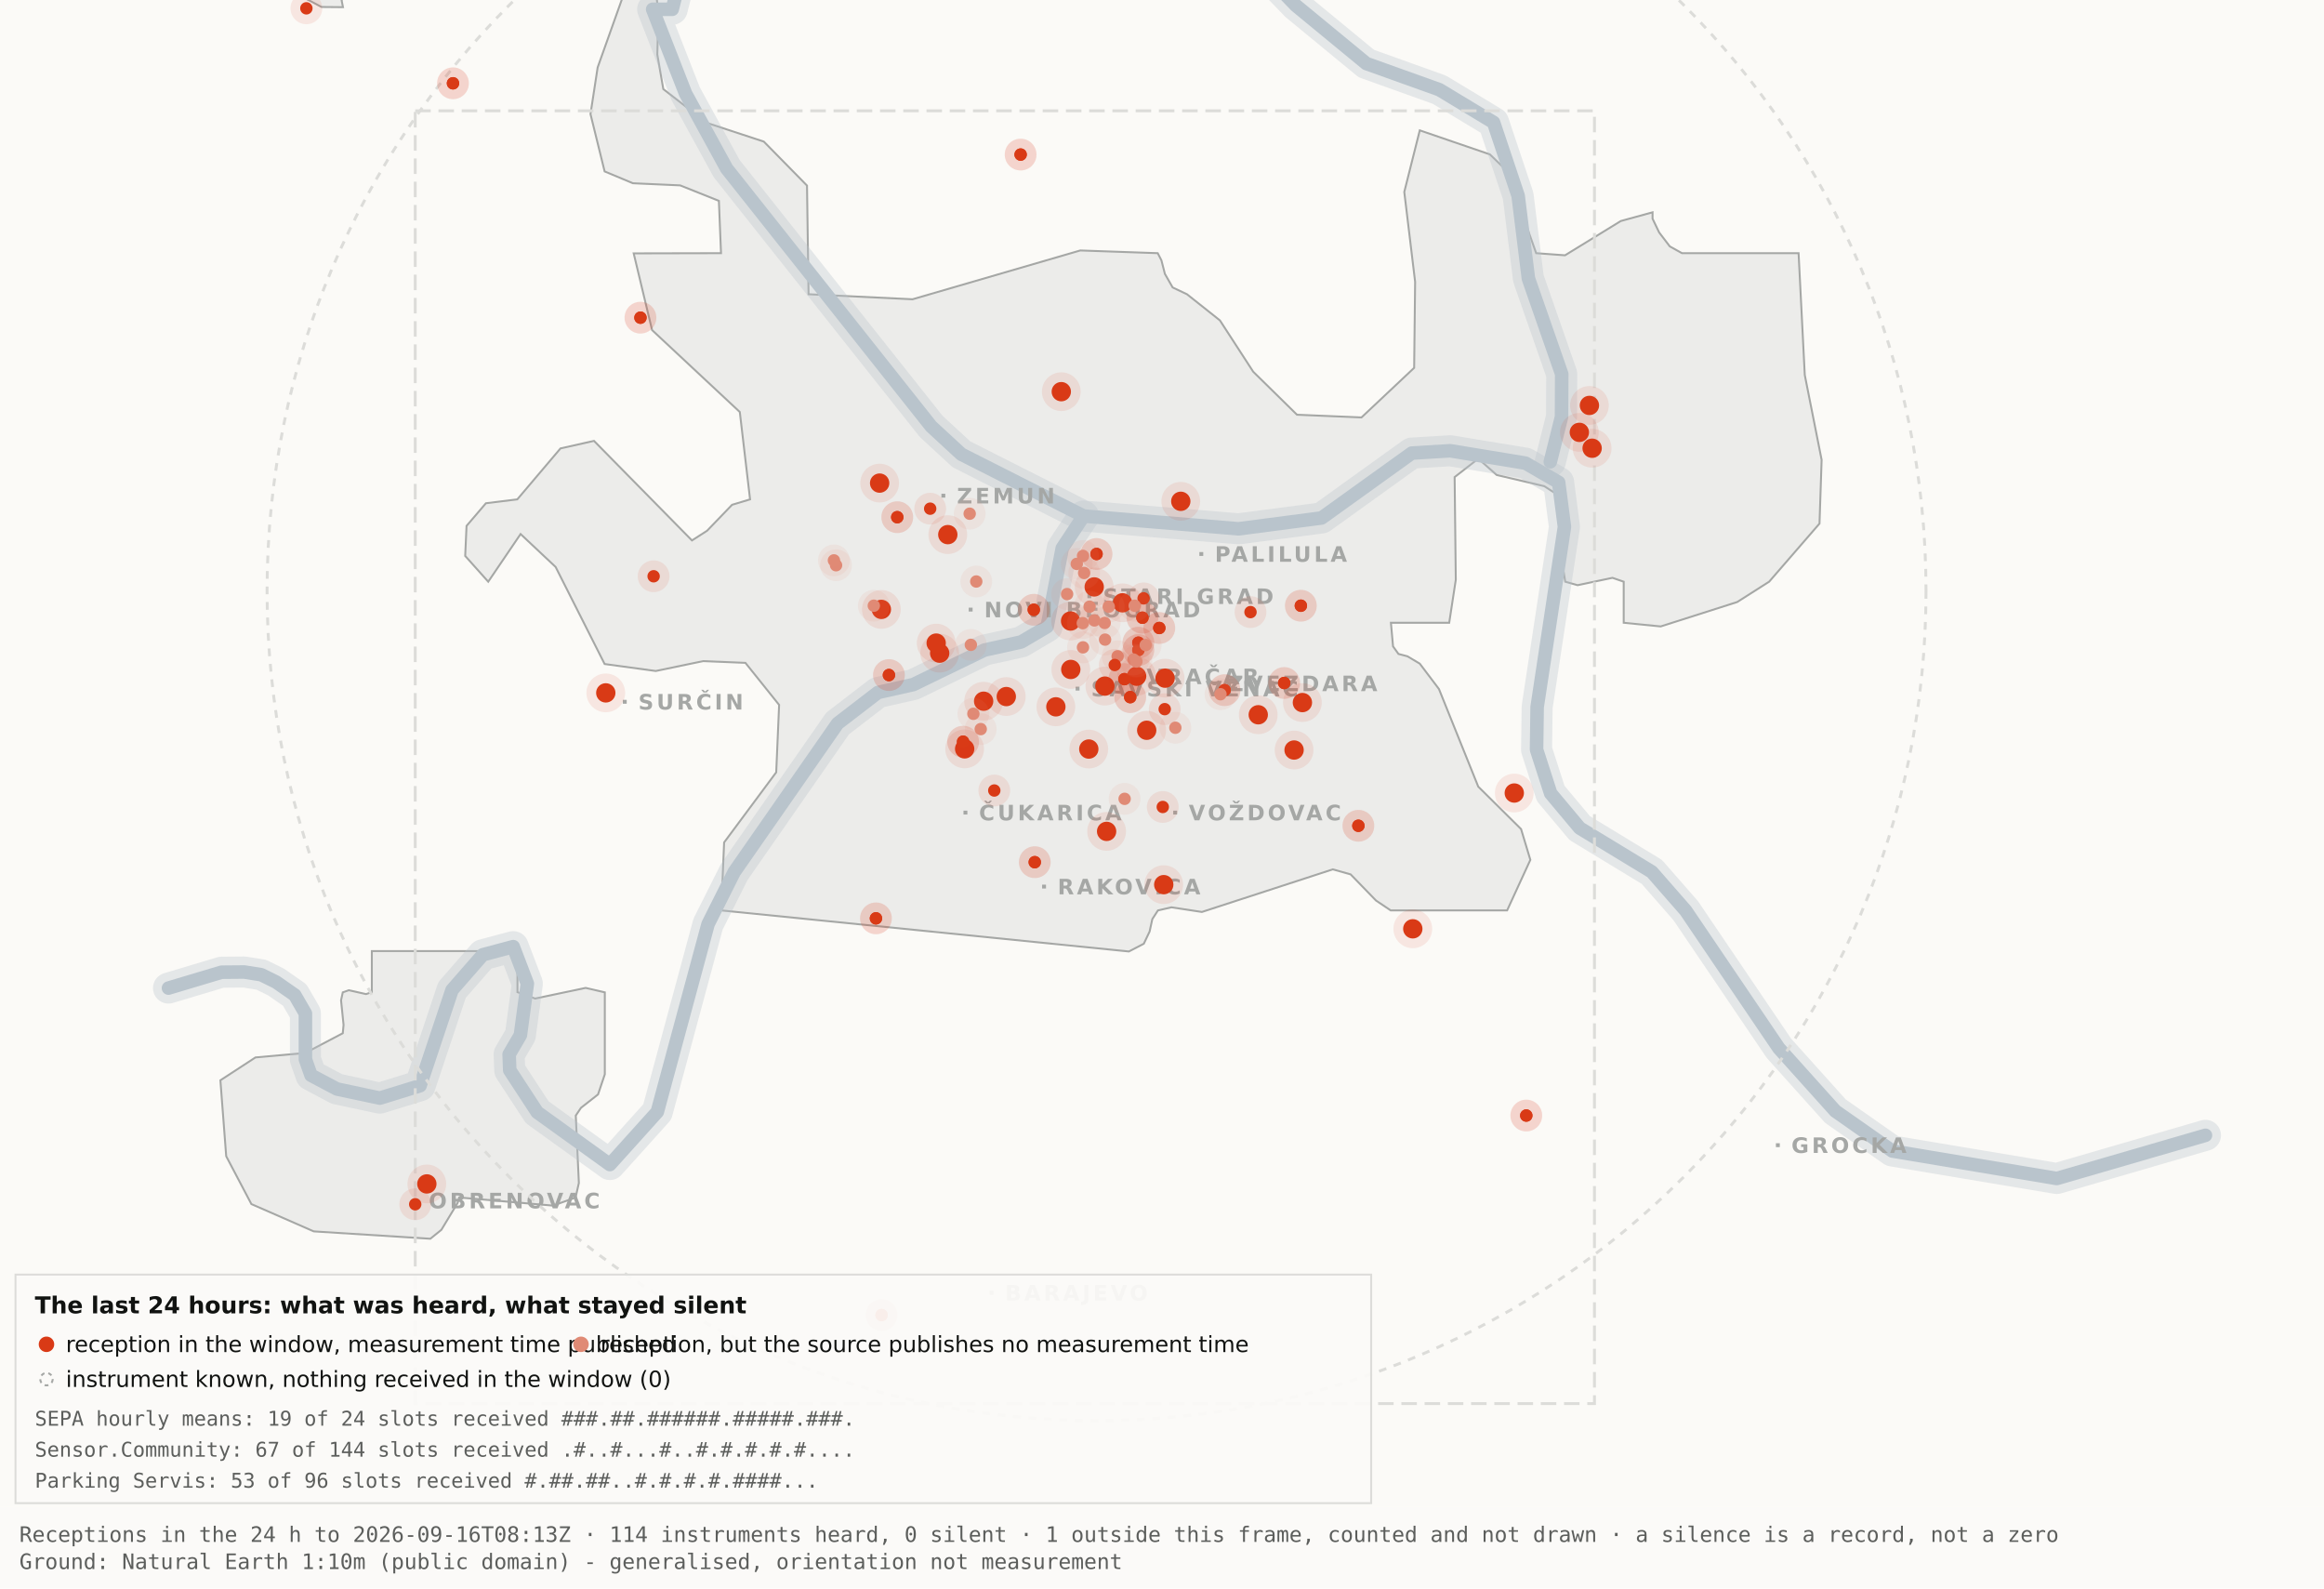
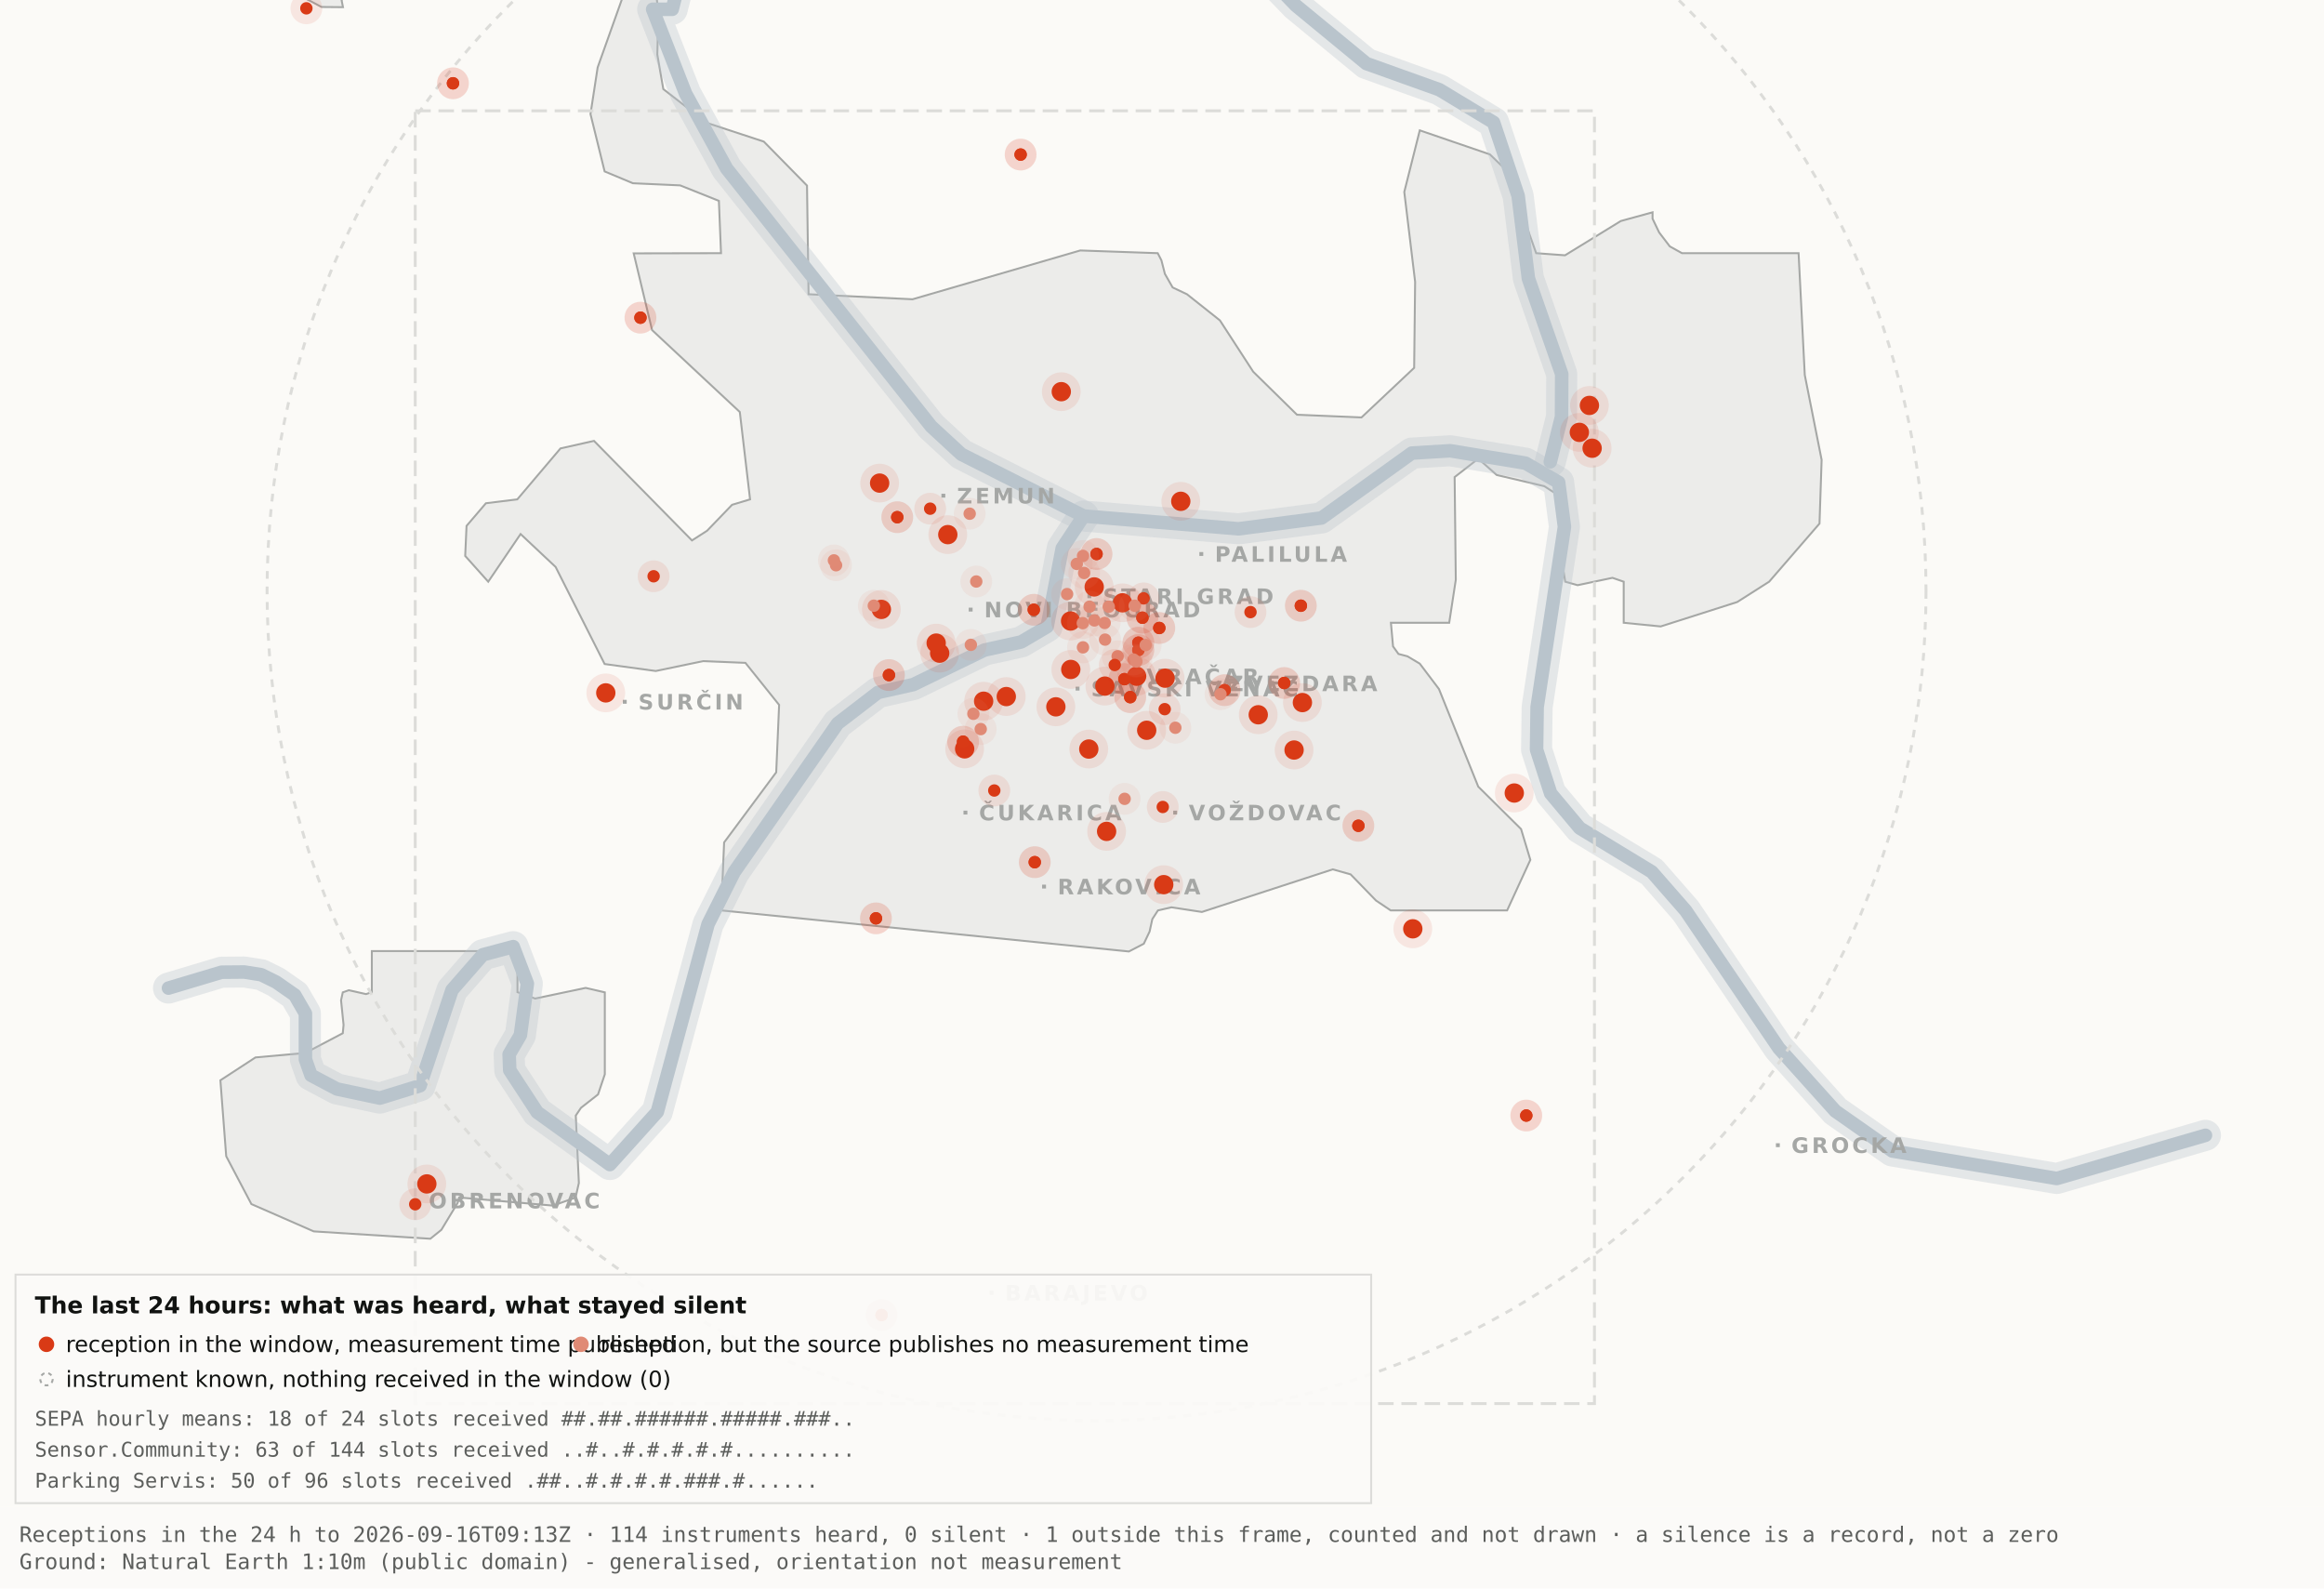
<svg xmlns="http://www.w3.org/2000/svg" viewBox="0 0 1200 820" width="1200" height="820" role="img" aria-label="Map 3 - The last 24 hours">
  <rect x="0" y="0" width="1200" height="820" fill="#fbfaf7" />
  <path d="M192.0,-34.8 L192.1,-17.6 L189.5,-19.9 L182.4,-10.7 L176.4,0.2 L177.1,3.7 L166.0,3.6 L138.0,-11.3 L131.8,-17.6 L130.3,-34.7 L134.1,-45.9 L158.3,-76.4 L166.7,-82.3 L177.1,-81.2 L183.0,-72.1 L192.0,-34.8 Z" fill="#ececea" stroke="#a5a7a5" stroke-width="1" fill-rule="evenodd" />
  <path d="M417.5,151.9 L471.2,154.5 L557.8,129.3 L597.8,130.7 L599.7,134.4 L601.5,141.4 L605.5,148.4 L612.9,151.9 L629.9,165.4 L647.1,191.9 L669.7,214.1 L703.0,215.5 L730.2,189.9 L730.7,145.5 L725.1,99.1 L733.1,67.3 L769.3,79.7 L778.2,88.3 L793.2,130.7 L808.1,131.8 L836.9,114.1 L853.3,109.6 L853.3,112.9 L856.7,120.0 L862.2,127.2 L868.5,130.7 L928.7,130.7 L931.9,193.6 L940.6,237.4 L939.5,270.3 L913.5,300.3 L897.0,310.8 L857.5,323.4 L838.4,321.5 L838.4,300.3 L832.6,298.3 L814.6,302.1 L808.2,300.3 L806.9,292.0 L809.7,266.1 L808.2,258.0 L797.4,251.0 L772.8,245.2 L763.3,236.8 L751.1,246.3 L751.7,299.3 L748.3,321.5 L718.2,321.5 L719.3,333.7 L722.1,337.6 L726.7,338.8 L733.1,342.6 L743.0,355.7 L763.3,406.1 L785.4,428.0 L790.2,443.9 L778.2,470.0 L718.1,470.0 L710.5,464.9 L697.4,451.4 L688.2,448.8 L620.6,470.8 L604.9,468.4 L597.9,470.0 L595.0,474.5 L593.6,480.9 L590.6,487.2 L582.9,491.2 L372.4,470.0 L373.9,434.9 L400.8,398.7 L402.3,363.9 L384.9,342.2 L363.1,341.3 L338.6,346.4 L312.2,342.8 L286.9,292.7 L268.8,275.7 L252.1,300.3 L240.2,287.0 L240.9,271.5 L250.9,259.8 L267.1,257.8 L289.4,231.5 L306.7,227.6 L357.3,279.0 L365.1,274.0 L378.0,260.6 L387.3,257.8 L382.0,212.7 L336.7,170.4 L327.2,130.8 L372.3,130.7 L371.2,103.7 L351.2,95.7 L326.8,94.6 L312.2,88.5 L304.9,58.9 L308.6,34.8 L327.3,-17.7 L337.9,-11.0 L340.0,6.7 L339.4,28.1 L342.5,46.0 L364.9,63.4 L394.4,73.1 L416.7,95.8 L417.5,151.9 Z" fill="#ececea" stroke="#a5a7a5" stroke-width="1" fill-rule="evenodd" />
  <path d="M267.2,512.2 L276.3,515.5 L302.4,510.0 L312.3,512.3 L312.3,554.6 L308.8,565.0 L300.0,571.9 L297.3,575.9 L298.9,610.7 L297.2,618.2 L285.6,622.4 L237.1,618.2 L236.3,621.0 L227.9,634.9 L222.2,639.5 L162.0,635.7 L129.8,621.6 L116.8,596.9 L113.8,557.7 L131.9,545.9 L157.6,543.6 L177.0,533.4 L177.4,529.1 L176.1,516.4 L177.0,512.3 L180.1,511.2 L189.0,513.2 L192.0,512.2 L192.0,491.0 L267.2,491.0 L267.2,512.2 Z" fill="#ececea" stroke="#a5a7a5" stroke-width="1" fill-rule="evenodd" />
  <path d="M87.0,510.1 L114.4,501.9 L126.1,501.8 L134.9,503.2 L142.6,507.0 L152.2,513.7 L157.7,523.2 L157.7,546.9 L160.6,555.1 L174.0,562.2 L196.1,566.9 L216.9,560.5 L233.4,511.1 L249.3,492.9 L265.0,488.7 L272.3,507.8 L268.7,534.4 L262.9,544.3 L263.2,552.5 L277.4,574.2 L314.9,601.2 L339.4,574.0 L365.6,477.1 L379.1,450.2 L432.5,373.5 L453.3,357.5 L471.6,353.4 L508.3,335.6 L527.3,331.4 L540.7,323.5 L548.5,283.0 L559.5,266.4" fill="none" stroke="#b9c4cc" stroke-width="16" stroke-opacity="0.35" stroke-linejoin="round" stroke-linecap="round" />
  <path d="M411.7,-177.5 L426.7,-103.9 L394.7,-58.3 L355.0,-26.6 L347.1,4.8 L337.0,4.8 L354.0,48.3 L375.2,87.0 L480.8,220.1 L496.4,234.5 L559.5,266.4 L639.5,273.0 L682.4,267.4 L729.0,233.9 L748.8,232.7 L787.7,239.1 L804.8,249.0 L807.8,272.0 L793.7,365.0 L793.4,387.0 L800.7,409.6 L815.7,427.5 L852.9,450.1 L870.4,470.1 L918.5,541.1 L947.7,573.6 L977.1,594.2 L1062.0,608.4 L1138.8,586.1" fill="none" stroke="#b9c4cc" stroke-width="16" stroke-opacity="0.35" stroke-linejoin="round" stroke-linecap="round" />
  <path d="M534.0,-142.1 L558.9,-95.2 L590.2,-64.2 L638.6,-28.7 L669.2,2.9 L705.5,32.8 L743.2,46.3 L771.2,63.2 L783.9,101.1 L789.2,143.8 L806.4,193.1 L806.3,215.2 L800.5,238.4" fill="none" stroke="#b9c4cc" stroke-width="16" stroke-opacity="0.35" stroke-linejoin="round" stroke-linecap="round" />
  <path d="M87.0,510.1 L114.4,501.9 L126.1,501.8 L134.9,503.2 L142.6,507.0 L152.2,513.7 L157.7,523.2 L157.7,546.9 L160.6,555.1 L174.0,562.2 L196.1,566.9 L216.9,560.5 L233.4,511.1 L249.3,492.9 L265.0,488.7 L272.3,507.8 L268.7,534.4 L262.9,544.3 L263.2,552.5 L277.4,574.2 L314.9,601.2 L339.4,574.0 L365.6,477.1 L379.1,450.2 L432.5,373.5 L453.3,357.5 L471.6,353.4 L508.3,335.6 L527.3,331.4 L540.7,323.5 L548.5,283.0 L559.5,266.4" fill="none" stroke="#b9c4cc" stroke-width="7" stroke-opacity="1" stroke-linejoin="round" stroke-linecap="round" />
  <path d="M411.7,-177.5 L426.7,-103.9 L394.7,-58.3 L355.0,-26.6 L347.1,4.8 L337.0,4.8 L354.0,48.3 L375.2,87.0 L480.8,220.1 L496.4,234.5 L559.5,266.4 L639.5,273.0 L682.4,267.4 L729.0,233.9 L748.8,232.7 L787.7,239.1 L804.8,249.0 L807.8,272.0 L793.7,365.0 L793.4,387.0 L800.7,409.6 L815.7,427.5 L852.9,450.1 L870.4,470.1 L918.5,541.1 L947.7,573.6 L977.1,594.2 L1062.0,608.4 L1138.8,586.1" fill="none" stroke="#b9c4cc" stroke-width="7" stroke-opacity="1" stroke-linejoin="round" stroke-linecap="round" />
  <path d="M534.0,-142.1 L558.9,-95.2 L590.2,-64.2 L638.6,-28.7 L669.2,2.9 L705.5,32.8 L743.2,46.3 L771.2,63.2 L783.9,101.1 L789.2,143.8 L806.4,193.1 L806.3,215.2 L800.5,238.4" fill="none" stroke="#b9c4cc" stroke-width="7" stroke-opacity="1" stroke-linejoin="round" stroke-linecap="round" />
  <rect x="561.5" y="306.8" width="2" height="2" fill="#a5a7a5" />
  <text x="569.5" y="311.8" font-family="Carlito, DejaVu Sans, Arial, sans-serif" font-size="11" font-weight="600" letter-spacing="1.5" fill="#a5a7a5">STARI GRAD</text>
  <rect x="584.0" y="348.2" width="2" height="2" fill="#a5a7a5" />
  <text x="592.0" y="353.2" font-family="Carlito, DejaVu Sans, Arial, sans-serif" font-size="11" font-weight="600" letter-spacing="1.5" fill="#a5a7a5">VRAČAR</text>
  <rect x="555.4" y="354.5" width="2" height="2" fill="#a5a7a5" />
  <text x="563.4" y="359.5" font-family="Carlito, DejaVu Sans, Arial, sans-serif" font-size="11" font-weight="600" letter-spacing="1.5" fill="#a5a7a5">SAVSKI VENAC</text>
  <rect x="500.2" y="313.7" width="2" height="2" fill="#a5a7a5" />
  <text x="508.2" y="318.7" font-family="Carlito, DejaVu Sans, Arial, sans-serif" font-size="11" font-weight="600" letter-spacing="1.5" fill="#a5a7a5">NOVI BEOGRAD</text>
  <rect x="486.1" y="254.9" width="2" height="2" fill="#a5a7a5" />
  <text x="494.1" y="259.9" font-family="Carlito, DejaVu Sans, Arial, sans-serif" font-size="11" font-weight="600" letter-spacing="1.5" fill="#a5a7a5">ZEMUN</text>
  <rect x="619.3" y="285.0" width="2" height="2" fill="#a5a7a5" />
  <text x="627.3" y="290.0" font-family="Carlito, DejaVu Sans, Arial, sans-serif" font-size="11" font-weight="600" letter-spacing="1.5" fill="#a5a7a5">PALILULA</text>
  <rect x="626.1" y="351.8" width="2" height="2" fill="#a5a7a5" />
  <text x="634.1" y="356.8" font-family="Carlito, DejaVu Sans, Arial, sans-serif" font-size="11" font-weight="600" letter-spacing="1.5" fill="#a5a7a5">ZVEZDARA</text>
  <rect x="605.8" y="418.5" width="2" height="2" fill="#a5a7a5" />
  <text x="613.8" y="423.5" font-family="Carlito, DejaVu Sans, Arial, sans-serif" font-size="11" font-weight="600" letter-spacing="1.5" fill="#a5a7a5">VOŽDOVAC</text>
  <rect x="497.5" y="418.5" width="2" height="2" fill="#a5a7a5" />
  <text x="505.5" y="423.5" font-family="Carlito, DejaVu Sans, Arial, sans-serif" font-size="11" font-weight="600" letter-spacing="1.5" fill="#a5a7a5">ČUKARICA</text>
  <rect x="538.1" y="456.7" width="2" height="2" fill="#a5a7a5" />
  <text x="546.1" y="461.7" font-family="Carlito, DejaVu Sans, Arial, sans-serif" font-size="11" font-weight="600" letter-spacing="1.5" fill="#a5a7a5">RAKOVICA</text>
  <rect x="321.6" y="361.3" width="2" height="2" fill="#a5a7a5" />
  <text x="329.6" y="366.3" font-family="Carlito, DejaVu Sans, Arial, sans-serif" font-size="11" font-weight="600" letter-spacing="1.5" fill="#a5a7a5">SURČIN</text>
  <rect x="917.0" y="590.2" width="2" height="2" fill="#a5a7a5" />
  <text x="925.0" y="595.2" font-family="Carlito, DejaVu Sans, Arial, sans-serif" font-size="11" font-weight="600" letter-spacing="1.5" fill="#a5a7a5">GROCKA</text>
  <rect x="213.4" y="618.8" width="2" height="2" fill="#a5a7a5" />
  <text x="221.4" y="623.8" font-family="Carlito, DejaVu Sans, Arial, sans-serif" font-size="11" font-weight="600" letter-spacing="1.5" fill="#a5a7a5">OBRENOVAC</text>
  <rect x="511.0" y="666.4" width="2" height="2" fill="#a5a7a5" />
  <text x="519.0" y="671.4" font-family="Carlito, DejaVu Sans, Arial, sans-serif" font-size="11" font-weight="600" letter-spacing="1.5" fill="#a5a7a5">BARAJEVO</text>
  <rect x="727.5" y="876.2" width="2" height="2" fill="#a5a7a5" />
  <text x="735.5" y="881.2" font-family="Carlito, DejaVu Sans, Arial, sans-serif" font-size="11" font-weight="600" letter-spacing="1.5" fill="#a5a7a5">SOPOT</text>
  <circle cx="566.2" cy="305.1" r="428.3" fill="none" stroke="#dcdcd9" stroke-width="1.5" stroke-dasharray="4 4" />
  <rect x="214.4" y="57.2" width="608.9" height="667.4" fill="none" stroke="#dcdcd9" stroke-width="1.5" stroke-dasharray="8 4" />
  <circle cx="507.9" cy="362.0" r="10" fill="#D93A16" fill-opacity=".10" />
  <circle cx="507.9" cy="362.0" r="5" fill="#D93A16" />
  <circle cx="519.6" cy="359.6" r="10" fill="#D93A16" fill-opacity=".10" />
  <circle cx="519.6" cy="359.6" r="5" fill="#D93A16" />
  <circle cx="498.1" cy="386.6" r="10" fill="#D93A16" fill-opacity=".10" />
  <circle cx="498.1" cy="386.6" r="5" fill="#D93A16" />
  <circle cx="552.8" cy="320.6" r="10" fill="#D93A16" fill-opacity=".10" />
  <circle cx="552.8" cy="320.6" r="5" fill="#D93A16" />
  <circle cx="455.1" cy="314.6" r="10" fill="#D93A16" fill-opacity=".10" />
  <circle cx="455.1" cy="314.6" r="5" fill="#D93A16" />
  <circle cx="548.0" cy="202.2" r="10" fill="#D93A16" fill-opacity=".10" />
  <circle cx="548.0" cy="202.2" r="5" fill="#D93A16" />
  <circle cx="579.6" cy="311.2" r="10" fill="#D93A16" fill-opacity=".10" />
  <circle cx="579.6" cy="311.2" r="5" fill="#D93A16" />
  <circle cx="592.1" cy="377.0" r="10" fill="#D93A16" fill-opacity=".10" />
  <circle cx="592.1" cy="377.0" r="5" fill="#D93A16" />
  <circle cx="562.2" cy="386.7" r="10" fill="#D93A16" fill-opacity=".10" />
  <circle cx="562.2" cy="386.7" r="5" fill="#D93A16" />
  <circle cx="570.5" cy="354.2" r="10" fill="#D93A16" fill-opacity=".10" />
  <circle cx="570.5" cy="354.2" r="5" fill="#D93A16" />
  <circle cx="600.9" cy="456.7" r="10" fill="#D93A16" fill-opacity=".10" />
  <circle cx="600.9" cy="456.7" r="5" fill="#D93A16" />
  <circle cx="609.7" cy="258.8" r="10" fill="#D93A16" fill-opacity=".10" />
  <circle cx="609.7" cy="258.8" r="5" fill="#D93A16" />
  <circle cx="729.5" cy="479.5" r="10" fill="#D93A16" fill-opacity=".10" />
  <circle cx="729.5" cy="479.5" r="5" fill="#D93A16" />
  <circle cx="672.5" cy="362.7" r="10" fill="#D93A16" fill-opacity=".10" />
  <circle cx="672.5" cy="362.7" r="5" fill="#D93A16" />
  <circle cx="552.9" cy="345.6" r="10" fill="#D93A16" fill-opacity=".10" />
  <circle cx="552.9" cy="345.6" r="5" fill="#D93A16" />
  <circle cx="485.2" cy="337.2" r="10" fill="#D93A16" fill-opacity=".10" />
  <circle cx="485.2" cy="337.2" r="5" fill="#D93A16" />
  <circle cx="220.4" cy="611.2" r="10" fill="#D93A16" fill-opacity=".10" />
  <circle cx="220.4" cy="611.2" r="5" fill="#D93A16" />
  <circle cx="483.4" cy="332.0" r="10" fill="#D93A16" fill-opacity=".10" />
  <circle cx="483.4" cy="332.0" r="5" fill="#D93A16" />
  <circle cx="820.7" cy="209.3" r="10" fill="#D93A16" fill-opacity=".10" />
  <circle cx="820.7" cy="209.3" r="5" fill="#D93A16" />
  <circle cx="815.5" cy="223.2" r="10" fill="#D93A16" fill-opacity=".10" />
  <circle cx="815.5" cy="223.2" r="5" fill="#D93A16" />
  <circle cx="822.1" cy="231.4" r="10" fill="#D93A16" fill-opacity=".10" />
  <circle cx="822.1" cy="231.4" r="5" fill="#D93A16" />
  <circle cx="571.4" cy="429.2" r="10" fill="#D93A16" fill-opacity=".10" />
  <circle cx="571.4" cy="429.2" r="5" fill="#D93A16" />
  <circle cx="565.0" cy="303.0" r="10" fill="#D93A16" fill-opacity=".10" />
  <circle cx="565.0" cy="303.0" r="5" fill="#D93A16" />
  <circle cx="668.2" cy="387.2" r="10" fill="#D93A16" fill-opacity=".10" />
  <circle cx="668.2" cy="387.2" r="5" fill="#D93A16" />
  <circle cx="312.8" cy="357.7" r="10" fill="#D93A16" fill-opacity=".10" />
  <circle cx="312.8" cy="357.7" r="5" fill="#D93A16" />
  <circle cx="545.2" cy="364.9" r="10" fill="#D93A16" fill-opacity=".10" />
  <circle cx="545.2" cy="364.9" r="5" fill="#D93A16" />
  <circle cx="781.9" cy="409.4" r="10" fill="#D93A16" fill-opacity=".10" />
  <circle cx="781.9" cy="409.4" r="5" fill="#D93A16" />
  <circle cx="586.9" cy="349.1" r="10" fill="#D93A16" fill-opacity=".10" />
  <circle cx="586.9" cy="349.1" r="5" fill="#D93A16" />
  <circle cx="601.6" cy="350.1" r="10" fill="#D93A16" fill-opacity=".10" />
  <circle cx="601.6" cy="350.1" r="5" fill="#D93A16" />
  <circle cx="649.7" cy="369.0" r="10" fill="#D93A16" fill-opacity=".10" />
  <circle cx="649.7" cy="369.0" r="5" fill="#D93A16" />
  <circle cx="489.4" cy="276.0" r="10" fill="#D93A16" fill-opacity=".10" />
  <circle cx="489.4" cy="276.0" r="5" fill="#D93A16" />
  <circle cx="454.2" cy="249.4" r="10" fill="#D93A16" fill-opacity=".10" />
  <circle cx="454.2" cy="249.4" r="5" fill="#D93A16" />
  <circle cx="587.8" cy="331.8" r="8.2" fill="#D93A16" fill-opacity=".10" />
  <circle cx="587.8" cy="331.8" r="3.2" fill="#D93A16" />
  <circle cx="587.8" cy="331.8" r="8.2" fill="#D93A16" fill-opacity=".10" />
  <circle cx="587.8" cy="331.8" r="3.2" fill="#D93A16" />
  <circle cx="534.3" cy="445.1" r="8.2" fill="#D93A16" fill-opacity=".10" />
  <circle cx="534.3" cy="445.1" r="3.2" fill="#D93A16" />
  <circle cx="534.3" cy="445.1" r="8.2" fill="#D93A16" fill-opacity=".10" />
  <circle cx="534.3" cy="445.1" r="3.2" fill="#D93A16" />
  <circle cx="497.3" cy="382.9" r="8.2" fill="#D93A16" fill-opacity=".10" />
  <circle cx="497.3" cy="382.9" r="3.2" fill="#D93A16" />
  <circle cx="497.3" cy="382.9" r="8.2" fill="#D93A16" fill-opacity=".10" />
  <circle cx="497.3" cy="382.9" r="3.2" fill="#D93A16" />
  <circle cx="330.7" cy="164.0" r="8.2" fill="#D93A16" fill-opacity=".10" />
  <circle cx="330.7" cy="164.0" r="3.2" fill="#D93A16" />
  <circle cx="330.7" cy="164.0" r="8.2" fill="#D93A16" fill-opacity=".10" />
  <circle cx="330.7" cy="164.0" r="3.2" fill="#D93A16" />
  <circle cx="583.6" cy="359.9" r="8.2" fill="#D93A16" fill-opacity=".10" />
  <circle cx="583.6" cy="359.9" r="3.2" fill="#D93A16" />
  <circle cx="583.6" cy="359.9" r="8.2" fill="#D93A16" fill-opacity=".10" />
  <circle cx="583.6" cy="359.9" r="3.2" fill="#D93A16" />
  <circle cx="663.1" cy="352.6" r="8.2" fill="#D93A16" fill-opacity=".10" />
  <circle cx="663.1" cy="352.6" r="3.2" fill="#D93A16" />
  <circle cx="663.1" cy="352.6" r="8.2" fill="#D93A16" fill-opacity=".10" />
  <circle cx="663.1" cy="352.6" r="3.2" fill="#D93A16" />
  <circle cx="601.4" cy="366.1" r="8.2" fill="#D93A16" fill-opacity=".10" />
  <circle cx="601.4" cy="366.1" r="3.2" fill="#D93A16" />
  <circle cx="214.4" cy="621.7" r="8.2" fill="#D93A16" fill-opacity=".10" />
  <circle cx="214.4" cy="621.7" r="3.2" fill="#D93A16" />
  <circle cx="463.3" cy="267.0" r="8.2" fill="#D93A16" fill-opacity=".10" />
  <circle cx="463.3" cy="267.0" r="3.2" fill="#D93A16" />
  <circle cx="463.3" cy="267.0" r="8.2" fill="#D93A16" fill-opacity=".10" />
  <circle cx="463.3" cy="267.0" r="3.2" fill="#D93A16" />
  <circle cx="600.4" cy="416.6" r="8.2" fill="#D93A16" fill-opacity=".10" />
  <circle cx="600.4" cy="416.6" r="3.2" fill="#D93A16" />
  <circle cx="671.7" cy="312.7" r="8.2" fill="#D93A16" fill-opacity=".10" />
  <circle cx="671.7" cy="312.7" r="3.2" fill="#D93A16" />
  <circle cx="671.7" cy="312.7" r="8.2" fill="#D93A16" fill-opacity=".10" />
  <circle cx="671.7" cy="312.7" r="3.2" fill="#D93A16" />
  <circle cx="587.8" cy="335.6" r="8.2" fill="#D93A16" fill-opacity=".10" />
  <circle cx="587.8" cy="335.6" r="3.2" fill="#D93A16" />
  <circle cx="587.8" cy="335.6" r="8.2" fill="#D93A16" fill-opacity=".10" />
  <circle cx="587.8" cy="335.6" r="3.2" fill="#D93A16" />
  <circle cx="455.2" cy="678.9" r="8.2" fill="#D93A16" fill-opacity=".10" />
  <circle cx="455.2" cy="678.9" r="3.2" fill="#D93A16" />
  <circle cx="455.2" cy="678.9" r="8.2" fill="#D93A16" fill-opacity=".10" />
  <circle cx="455.2" cy="678.9" r="3.2" fill="#D93A16" />
  <circle cx="590.5" cy="308.9" r="8.2" fill="#D93A16" fill-opacity=".10" />
  <circle cx="590.5" cy="308.9" r="3.2" fill="#D93A16" />
  <circle cx="598.6" cy="324.2" r="8.2" fill="#D93A16" fill-opacity=".10" />
  <circle cx="598.6" cy="324.2" r="3.2" fill="#D93A16" />
  <circle cx="598.6" cy="324.2" r="8.2" fill="#D93A16" fill-opacity=".10" />
  <circle cx="598.6" cy="324.2" r="3.2" fill="#D93A16" />
  <circle cx="233.9" cy="43.0" r="8.2" fill="#D93A16" fill-opacity=".10" />
  <circle cx="233.9" cy="43.0" r="3.2" fill="#D93A16" />
  <circle cx="233.9" cy="43.0" r="8.2" fill="#D93A16" fill-opacity=".10" />
  <circle cx="233.9" cy="43.0" r="3.2" fill="#D93A16" />
  <circle cx="566.2" cy="286.0" r="8.2" fill="#D93A16" fill-opacity=".10" />
  <circle cx="566.2" cy="286.0" r="3.2" fill="#D93A16" />
  <circle cx="566.2" cy="286.0" r="8.2" fill="#D93A16" fill-opacity=".10" />
  <circle cx="566.2" cy="286.0" r="3.2" fill="#D93A16" />
  <circle cx="589.9" cy="318.9" r="8.2" fill="#D93A16" fill-opacity=".10" />
  <circle cx="589.9" cy="318.9" r="3.2" fill="#D93A16" />
  <circle cx="589.9" cy="318.9" r="8.2" fill="#D93A16" fill-opacity=".10" />
  <circle cx="589.9" cy="318.9" r="3.2" fill="#D93A16" />
  <circle cx="701.4" cy="426.3" r="8.2" fill="#D93A16" fill-opacity=".10" />
  <circle cx="701.4" cy="426.3" r="3.2" fill="#D93A16" />
  <circle cx="701.4" cy="426.3" r="8.2" fill="#D93A16" fill-opacity=".10" />
  <circle cx="701.4" cy="426.3" r="3.2" fill="#D93A16" />
  <circle cx="480.3" cy="262.6" r="8.2" fill="#D93A16" fill-opacity=".10" />
  <circle cx="480.3" cy="262.6" r="3.2" fill="#D93A16" />
  <circle cx="533.8" cy="314.8" r="8.2" fill="#D93A16" fill-opacity=".10" />
  <circle cx="533.8" cy="314.8" r="3.2" fill="#D93A16" />
  <circle cx="533.8" cy="314.8" r="8.2" fill="#D93A16" fill-opacity=".10" />
  <circle cx="533.8" cy="314.8" r="3.2" fill="#D93A16" />
  <circle cx="527.0" cy="79.8" r="8.2" fill="#D93A16" fill-opacity=".10" />
  <circle cx="527.0" cy="79.8" r="3.2" fill="#D93A16" />
  <circle cx="527.0" cy="79.8" r="8.2" fill="#D93A16" fill-opacity=".10" />
  <circle cx="527.0" cy="79.8" r="3.2" fill="#D93A16" />
  <circle cx="788.1" cy="575.9" r="8.2" fill="#D93A16" fill-opacity=".10" />
  <circle cx="788.1" cy="575.9" r="3.2" fill="#D93A16" />
  <circle cx="788.1" cy="575.9" r="8.2" fill="#D93A16" fill-opacity=".10" />
  <circle cx="788.1" cy="575.9" r="3.2" fill="#D93A16" />
  <circle cx="580.6" cy="350.6" r="8.2" fill="#D93A16" fill-opacity=".10" />
  <circle cx="580.6" cy="350.6" r="3.2" fill="#D93A16" />
  <circle cx="580.6" cy="350.6" r="8.2" fill="#D93A16" fill-opacity=".10" />
  <circle cx="580.6" cy="350.6" r="3.2" fill="#D93A16" />
  <circle cx="452.3" cy="474.1" r="8.2" fill="#D93A16" fill-opacity=".10" />
  <circle cx="452.3" cy="474.1" r="3.2" fill="#D93A16" />
  <circle cx="452.3" cy="474.1" r="8.2" fill="#D93A16" fill-opacity=".10" />
  <circle cx="452.3" cy="474.1" r="3.2" fill="#D93A16" />
  <circle cx="632.3" cy="356.3" r="8.2" fill="#D93A16" fill-opacity=".10" />
  <circle cx="632.3" cy="356.3" r="3.2" fill="#D93A16" />
  <circle cx="632.3" cy="356.3" r="8.2" fill="#D93A16" fill-opacity=".10" />
  <circle cx="632.3" cy="356.3" r="3.2" fill="#D93A16" />
  <circle cx="158.2" cy="4.3" r="8.2" fill="#D93A16" fill-opacity=".10" />
  <circle cx="158.2" cy="4.3" r="3.2" fill="#D93A16" />
  <circle cx="459.0" cy="348.5" r="8.2" fill="#D93A16" fill-opacity=".10" />
  <circle cx="459.0" cy="348.5" r="3.2" fill="#D93A16" />
  <circle cx="459.0" cy="348.5" r="8.2" fill="#D93A16" fill-opacity=".10" />
  <circle cx="459.0" cy="348.5" r="3.2" fill="#D93A16" />
  <circle cx="645.7" cy="316.0" r="8.2" fill="#D93A16" fill-opacity=".10" />
  <circle cx="645.7" cy="316.0" r="3.2" fill="#D93A16" />
  <circle cx="585.3" cy="340.5" r="8.2" fill="#e08a75" fill-opacity=".10" />
  <circle cx="585.3" cy="340.5" r="3.2" fill="#e08a75" />
  <circle cx="585.9" cy="312.7" r="8.2" fill="#e08a75" fill-opacity=".10" />
  <circle cx="585.9" cy="312.7" r="3.2" fill="#e08a75" />
  <circle cx="559.2" cy="334.2" r="8.2" fill="#e08a75" fill-opacity=".10" />
  <circle cx="559.2" cy="334.2" r="3.2" fill="#e08a75" />
  <circle cx="570.6" cy="330.2" r="8.2" fill="#e08a75" fill-opacity=".10" />
  <circle cx="570.6" cy="330.2" r="3.2" fill="#e08a75" />
  <circle cx="562.6" cy="313.2" r="8.2" fill="#e08a75" fill-opacity=".10" />
  <circle cx="562.6" cy="313.2" r="3.2" fill="#e08a75" />
  <circle cx="500.7" cy="265.2" r="8.2" fill="#e08a75" fill-opacity=".10" />
  <circle cx="500.7" cy="265.2" r="3.2" fill="#e08a75" />
  <circle cx="570.4" cy="321.6" r="8.2" fill="#e08a75" fill-opacity=".10" />
  <circle cx="570.4" cy="321.6" r="3.2" fill="#e08a75" />
  <circle cx="591.6" cy="333.0" r="8.2" fill="#e08a75" fill-opacity=".10" />
  <circle cx="591.6" cy="333.0" r="3.2" fill="#e08a75" />
  <circle cx="565.1" cy="320.3" r="8.2" fill="#e08a75" fill-opacity=".10" />
  <circle cx="565.1" cy="320.3" r="3.2" fill="#e08a75" />
  <circle cx="502.6" cy="368.5" r="8.2" fill="#e08a75" fill-opacity=".10" />
  <circle cx="502.6" cy="368.5" r="3.2" fill="#e08a75" />
  <circle cx="501.3" cy="332.9" r="8.2" fill="#e08a75" fill-opacity=".10" />
  <circle cx="501.3" cy="332.9" r="3.2" fill="#e08a75" />
  <circle cx="451.2" cy="312.7" r="8.2" fill="#e08a75" fill-opacity=".10" />
  <circle cx="451.2" cy="312.7" r="3.2" fill="#e08a75" />
  <circle cx="431.7" cy="291.8" r="8.2" fill="#e08a75" fill-opacity=".10" />
  <circle cx="431.7" cy="291.8" r="3.2" fill="#e08a75" />
  <circle cx="630.2" cy="358.4" r="8.2" fill="#e08a75" fill-opacity=".10" />
  <circle cx="630.2" cy="358.4" r="3.2" fill="#e08a75" />
  <circle cx="551.0" cy="306.7" r="8.2" fill="#e08a75" fill-opacity=".10" />
  <circle cx="551.0" cy="306.7" r="3.2" fill="#e08a75" />
  <circle cx="559.8" cy="295.8" r="8.2" fill="#e08a75" fill-opacity=".10" />
  <circle cx="559.8" cy="295.8" r="3.2" fill="#e08a75" />
  <circle cx="559.1" cy="321.7" r="8.2" fill="#e08a75" fill-opacity=".10" />
  <circle cx="559.1" cy="321.7" r="3.2" fill="#e08a75" />
  <circle cx="606.9" cy="375.7" r="8.2" fill="#e08a75" fill-opacity=".10" />
  <circle cx="606.9" cy="375.7" r="3.2" fill="#e08a75" />
  <circle cx="430.6" cy="289.3" r="8.2" fill="#e08a75" fill-opacity=".10" />
  <circle cx="430.6" cy="289.3" r="3.2" fill="#e08a75" />
  <circle cx="559.2" cy="287.0" r="8.2" fill="#e08a75" fill-opacity=".10" />
  <circle cx="559.2" cy="287.0" r="3.2" fill="#e08a75" />
  <circle cx="504.1" cy="300.2" r="8.2" fill="#e08a75" fill-opacity=".10" />
  <circle cx="504.1" cy="300.2" r="3.2" fill="#e08a75" />
  <circle cx="572.5" cy="313.2" r="8.2" fill="#e08a75" fill-opacity=".10" />
  <circle cx="572.5" cy="313.2" r="3.2" fill="#e08a75" />
  <circle cx="577.1" cy="338.8" r="8.2" fill="#e08a75" fill-opacity=".10" />
  <circle cx="577.1" cy="338.8" r="3.2" fill="#e08a75" />
  <circle cx="580.7" cy="412.4" r="8.2" fill="#e08a75" fill-opacity=".10" />
  <circle cx="580.7" cy="412.4" r="3.2" fill="#e08a75" />
  <circle cx="556.0" cy="291.1" r="8.2" fill="#e08a75" fill-opacity=".10" />
  <circle cx="556.0" cy="291.1" r="3.2" fill="#e08a75" />
  <circle cx="586.8" cy="341.5" r="8.2" fill="#e08a75" fill-opacity=".10" />
  <circle cx="586.8" cy="341.5" r="3.2" fill="#e08a75" />
  <circle cx="506.4" cy="376.4" r="8.2" fill="#e08a75" fill-opacity=".10" />
  <circle cx="506.4" cy="376.4" r="3.2" fill="#e08a75" />
  <circle cx="575.6" cy="343.3" r="8.2" fill="#D93A16" fill-opacity=".10" />
  <circle cx="575.6" cy="343.3" r="3.2" fill="#D93A16" />
  <circle cx="513.4" cy="408.1" r="8.2" fill="#D93A16" fill-opacity=".10" />
  <circle cx="513.4" cy="408.1" r="3.2" fill="#D93A16" />
  <circle cx="337.5" cy="297.5" r="8.2" fill="#D93A16" fill-opacity=".10" />
  <circle cx="337.5" cy="297.5" r="3.2" fill="#D93A16" />
  <g transform="translate(0 650)">
    <rect x="8" y="8" width="700" height="118" fill="#fbfaf7" fill-opacity=".94" stroke="#dcdcd9" />
    <text x="18" y="28" font-family="Carlito, DejaVu Sans, Arial, sans-serif" font-size="12" font-weight="700" fill="#111311">The last 24 hours: what was heard, what stayed silent</text>
    <circle cx="24" cy="44" r="4" fill="#D93A16" />
    <text x="34" y="48" font-family="Carlito, DejaVu Sans, Arial, sans-serif" font-size="11.5" fill="#111311">reception in the window, measurement time published</text>
    <circle cx="300" cy="44" r="4" fill="#e08a75" />
    <text x="310" y="48" font-family="Carlito, DejaVu Sans, Arial, sans-serif" font-size="11.5" fill="#111311">reception, but the source publishes no measurement time</text>
    <circle cx="24" cy="62" r="3.2" fill="none" stroke="#a5a7a5" stroke-dasharray="2 2" />
    <text x="34" y="66" font-family="Carlito, DejaVu Sans, Arial, sans-serif" font-size="11.5" fill="#111311">instrument known, nothing received in the window (0)</text>
-     <text x="18" y="86" font-family="DejaVu Sans Mono, Menlo, monospace" font-size="10.5" fill="#5c5e5c">SEPA hourly means: 19 of 24 slots received  ###.##.######.#####.###.</text>
-     <text x="18" y="102" font-family="DejaVu Sans Mono, Menlo, monospace" font-size="10.5" fill="#5c5e5c">Sensor.Community: 67 of 144 slots received  .#..#...#..#.#.#.#.#....</text>
-     <text x="18" y="118" font-family="DejaVu Sans Mono, Menlo, monospace" font-size="10.5" fill="#5c5e5c">Parking Servis: 53 of 96 slots received  #.##.##..#.#.#.#.####...</text>
+     <text x="18" y="86" font-family="DejaVu Sans Mono, Menlo, monospace" font-size="10.5" fill="#5c5e5c">SEPA hourly means: 18 of 24 slots received  ##.##.######.#####.###..</text>
+     <text x="18" y="102" font-family="DejaVu Sans Mono, Menlo, monospace" font-size="10.5" fill="#5c5e5c">Sensor.Community: 63 of 144 slots received  ..#..#.#.#.#.#..........</text>
+     <text x="18" y="118" font-family="DejaVu Sans Mono, Menlo, monospace" font-size="10.5" fill="#5c5e5c">Parking Servis: 50 of 96 slots received  .##..#.#.#.#.###.#......</text>
  </g>
  <rect x="0" y="778" width="1200" height="42" fill="#fbfaf7" fill-opacity=".94" />
-   <text x="10" y="796" font-family="DejaVu Sans Mono, Menlo, monospace" font-size="11" fill="#5c5e5c">Receptions in the 24 h to 2026-09-16T08:13Z  ·  114 instruments heard, 0 silent  ·  1 outside this frame, counted and not drawn  ·  a silence is a record, not a zero</text>
+   <text x="10" y="796" font-family="DejaVu Sans Mono, Menlo, monospace" font-size="11" fill="#5c5e5c">Receptions in the 24 h to 2026-09-16T09:13Z  ·  114 instruments heard, 0 silent  ·  1 outside this frame, counted and not drawn  ·  a silence is a record, not a zero</text>
  <text x="10" y="810" font-family="DejaVu Sans Mono, Menlo, monospace" font-size="11" fill="#5c5e5c">Ground: Natural Earth 1:10m (public domain) - generalised, orientation not measurement</text>
</svg>
